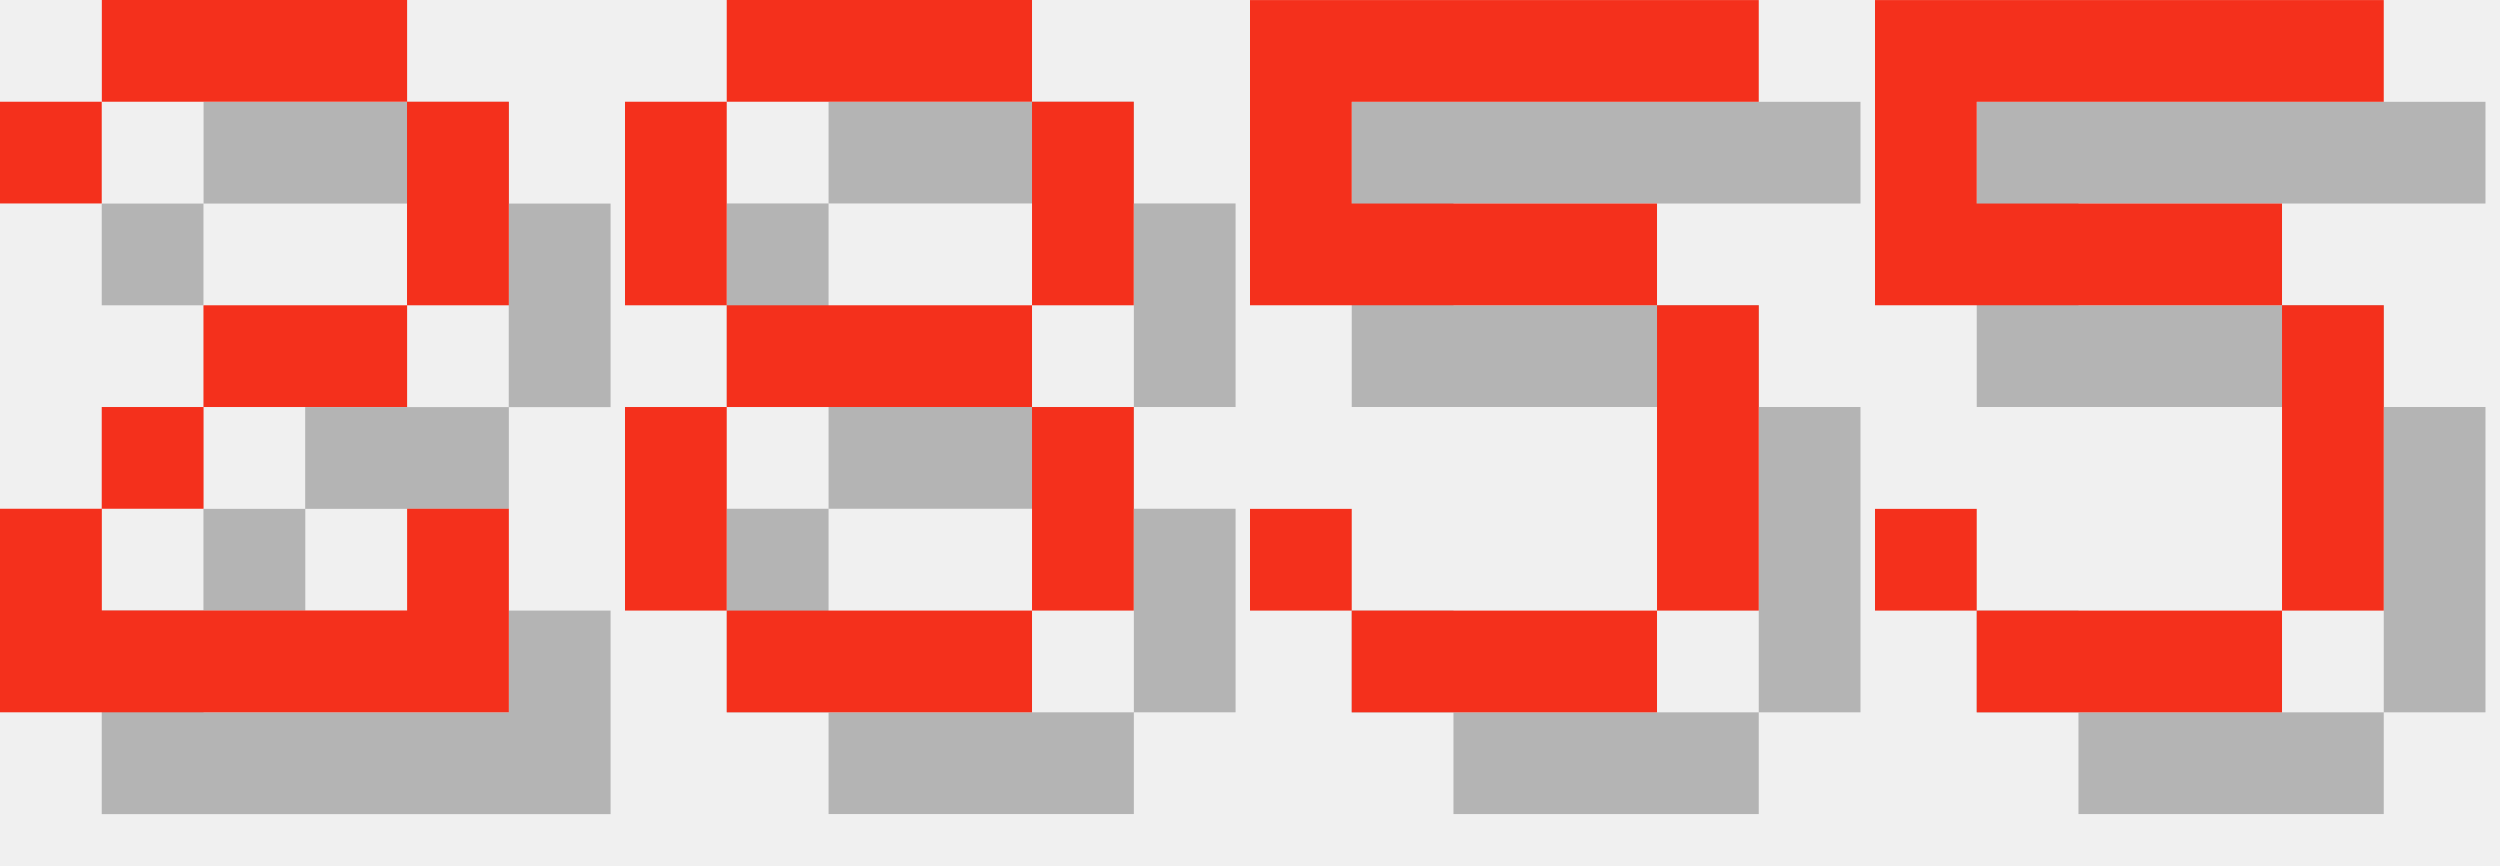
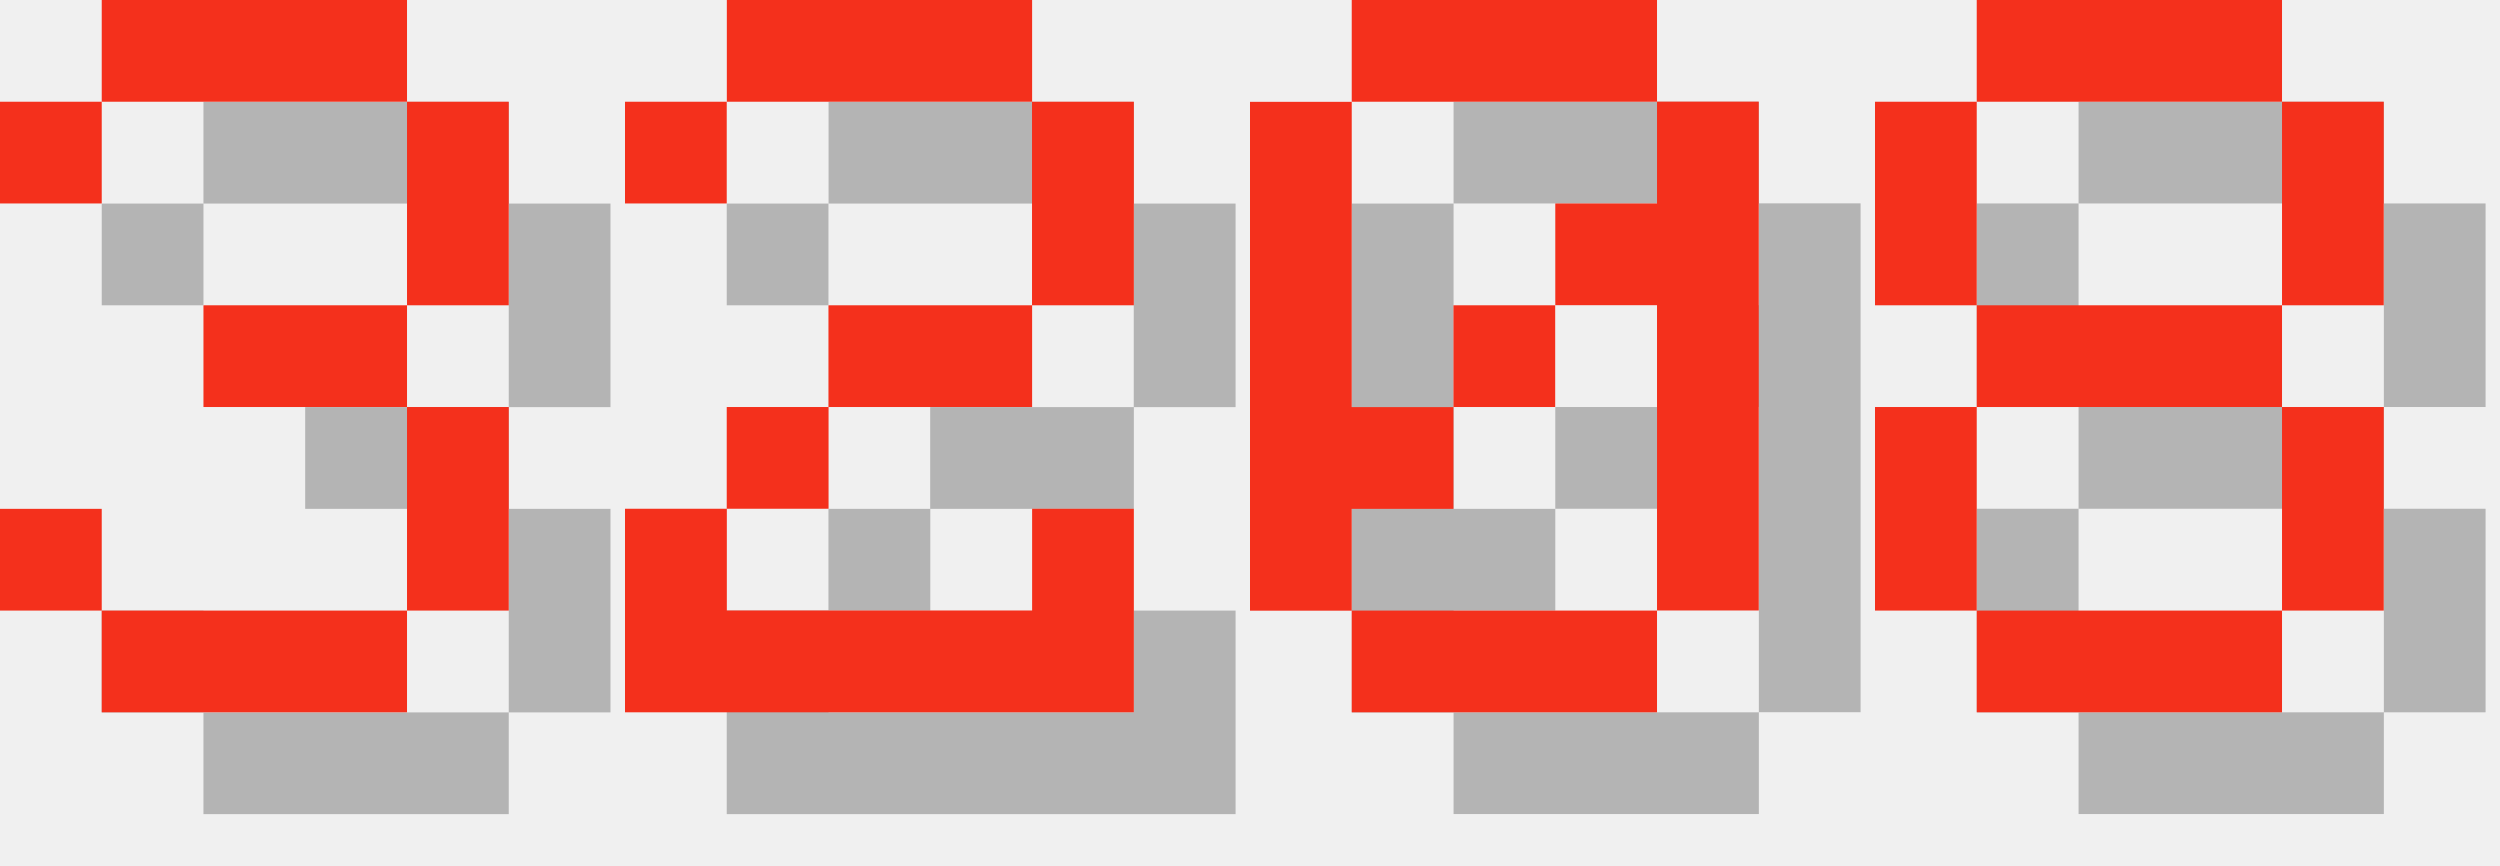
<svg xmlns="http://www.w3.org/2000/svg" version="1.1" width="104.0" height="36">
  <style>
        .text-foreground {
            fill: #F4301C;
        }
        .text-shadow {
            fill: #000000;
            fill-opacity: 0.25;
        }
    </style>
-   <g class="digit" id="digit_2" transform="translate(0.0, 0), scale(4)">
+   <g class="digit" id="digit_3" transform="translate(0.0, 0), scale(4)">
+     <path id="digit_3_shadow" class="text-shadow" d="m1.058 2.117v1.058h1.058v-1.058h3.175v2.117h-2.117v1.058h2.117v2.117h-3.175v-1.058h-1.058v1.058h1.058v1.058h3.175v-1.058h1.058v-2.117h-1.058v-1.058h1.058v-2.117h-1.058v-1.058h-3.175v1.058h-1.058z" fill-opacity=".5" style="paint-order:stroke fill markers" />
+     <path id="digit_3_fg" class="text-foreground" d="m0 1.058v1.058h1.058v-1.058h3.175v2.117h-2.117v1.058h2.117v2.117h-3.175v-1.058h-1.058v1.058h1.058v1.058h3.175v-1.058h1.058v-2.117h-1.058v-1.058h1.058v-2.117h-1.058v-1.058h-3.175v1.058h-1.058z" fill="#fff" style="paint-order:stroke fill markers" />
+   </g>
+   <g class="digit" id="digit_2" transform="translate(26.0, 0), scale(4)">
    <path id="digit_2_shadow" class="text-shadow" d="m1.058 2.117v1.058h1.058v-1.058h3.175v2.117h-2.117v1.058h-1.058v1.058h-1.058v2.117h5.292v-2.117h-1.058v1.058h-3.175v-1.058h1.058v-1.058h2.117v-1.058h1.058v-2.117h-1.058v-1.058h-3.175v1.058h-1.058z" fill-opacity=".5" style="paint-order:stroke fill markers" />
    <path id="digit_2_fg" class="text-foreground" d="m0 1.058v1.058h1.058v-1.058h3.175v2.117h-2.117v1.058h-1.058v1.058h-1.058v2.117h5.292v-2.117h-1.058v1.058h-3.175v-1.058h1.058v-1.058h2.117v-1.058h1.058v-2.117h-1.058v-1.058h-3.175v1.058h-1.058z" fill="#fff" style="paint-order:stroke fill markers" />
  </g>
-   <g class="digit" id="digit_8" transform="translate(26.0, 0), scale(4)">
+   <g class="digit" id="digit_0" transform="translate(52.0, 0), scale(4)">
+     <path id="digit_0_shadow" class="text-shadow" d="m2.117 1.058v1.058h3.175v-1.058h-3.175zm3.175 1.058v1.058h-1.058v1.058h1.058v3.175h1.058v-5.292h-1.058zm0 5.292h-3.175v1.058h3.175v-1.058zm-3.175 0v-1.058h1.058v-1.058h-1.058v-3.175h-1.058v5.292h1.058zm1.058-2.117h1.058v-1.058h-1.058v1.058z" fill-opacity=".5" style="paint-order:stroke fill markers" />
+     <path id="digit_0_fg" class="text-foreground" d="m1.058 0v1.058h3.175v-1.058h-3.175zm3.175 1.058v1.058h-1.058v1.058h1.058v3.175h1.058v-5.292h-1.058zm0 5.292h-3.175v1.058h3.175v-1.058zm-3.175 0v-1.058h1.058v-1.058h-1.058v-3.175h-1.058v5.292h1.058zm1.058-2.117h1.058v-1.058h-1.058v1.058z" fill="#fff" style="paint-order:stroke fill markers" />
+   </g>
+   <g class="digit" id="digit_8" transform="translate(78.0, 0), scale(4)">
    <path id="digit_8_shadow" class="text-shadow" d="m2.117 1.058v1.058h3.175v-1.058h-3.175zm3.175 1.058v2.117h1.058v-2.117h-1.058zm0 2.117h-3.175v1.058h3.175v-1.058zm0 1.058v2.117h1.058v-2.117h-1.058zm0 2.117h-3.175v1.058h3.175v-1.058zm-3.175 0v-2.117h-1.058v2.117h1.058zm0-3.175v-2.117h-1.058v2.117h1.058z" fill-opacity=".5" style="paint-order:stroke fill markers" />
    <path id="digit_8_fg" class="text-foreground" d="m1.058 0v1.058h3.175v-1.058h-3.175zm3.175 1.058v2.117h1.058v-2.117h-1.058zm0 2.117h-3.175v1.058h3.175v-1.058zm0 1.058v2.117h1.058v-2.117h-1.058zm0 2.117h-3.175v1.058h3.175v-1.058zm-3.175 0v-2.117h-1.058v2.117h1.058zm0-3.175v-2.117h-1.058v2.117h1.058z" fill="#fff" style="paint-order:stroke fill markers" />
  </g>
-   <g class="digit" id="digit_5" transform="translate(52.0, 0), scale(4)">
-     <path id="digit_5_shadow" class="text-shadow" d="m1.058 1.058v3.175h4.233v3.175h-3.175v-1.058h-1.058v1.058h1.058v1.058h3.175v-1.058h1.058v-3.175h-1.058v-1.058h-3.175v-1.058h4.233v-1.058h-5.292z" fill-opacity=".5" style="paint-order:stroke fill markers" />
-     <path id="digit_5_fg" class="text-foreground" d="m0 0v3.175h4.233v3.175h-3.175v-1.058h-1.058v1.058h1.058v1.058h3.175v-1.058h1.058v-3.175h-1.058v-1.058h-3.175v-1.058h4.233v-1.058h-5.292z" fill="#fff" style="paint-order:stroke fill markers" />
-   </g>
-   <g class="digit" id="digit_5" transform="translate(78.0, 0), scale(4)">
-     <path id="digit_5_shadow" class="text-shadow" d="m1.058 1.058v3.175h4.233v3.175h-3.175v-1.058h-1.058v1.058h1.058v1.058h3.175v-1.058h1.058v-3.175h-1.058v-1.058h-3.175v-1.058h4.233v-1.058h-5.292z" fill-opacity=".5" style="paint-order:stroke fill markers" />
-     <path id="digit_5_fg" class="text-foreground" d="m0 0v3.175h4.233v3.175h-3.175v-1.058h-1.058v1.058h1.058v1.058h3.175v-1.058h1.058v-3.175h-1.058v-1.058h-3.175v-1.058h4.233v-1.058h-5.292z" fill="#fff" style="paint-order:stroke fill markers" />
-   </g>
</svg>
